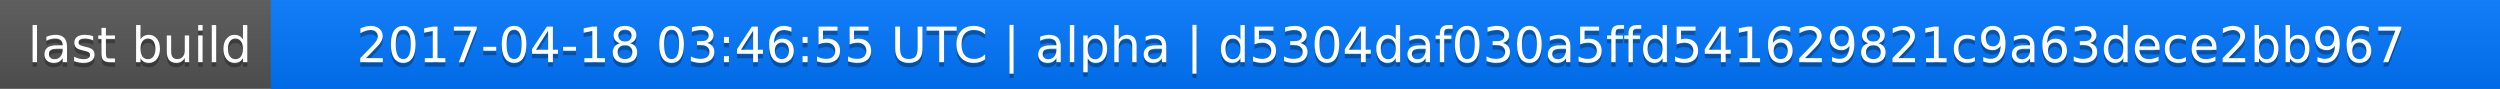
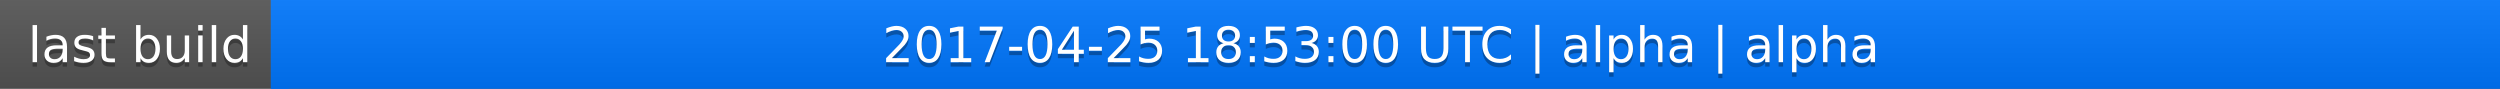
<svg xmlns="http://www.w3.org/2000/svg" width="563" height="20">
  <linearGradient id="a" x2="0" y2="100%">
    <stop offset="0" stop-color="#bbb" stop-opacity=".1" />
    <stop offset="1" stop-opacity=".1" />
  </linearGradient>
  <rect rx="0" width="563" height="20" fill="#555" />
  <rect rx="0" x="61" width="502" height="20" fill="#07f" />
  <path fill="#07f" d="M61 0h4v20h-4z" />
  <rect rx="0" width="563" height="20" fill="url(#a)" />
  <g fill="#fff" text-anchor="middle" font-family="DejaVu Sans,Verdana,Geneva,sans-serif" font-size="11">
    <text x="31.5" y="15" fill="#010101" fill-opacity=".3">last build</text>
    <text x="31.5" y="14">last build</text>
-     <text x="311" y="15" fill="#010101" fill-opacity=".3">2017-04-18 03:46:55 UTC | alpha | d5304daf030a5ffd541629821c9a63dece2bb967</text>
-     <text x="311" y="14">2017-04-18 03:46:55 UTC | alpha | d5304daf030a5ffd541629821c9a63dece2bb967</text>
+     <text x="311" y="15" fill="#010101" fill-opacity=".3">2017-04-25 18:53:00 UTC | alpha | alpha</text>
+     <text x="311" y="14">2017-04-25 18:53:00 UTC | alpha | alpha</text>
  </g>
</svg>
